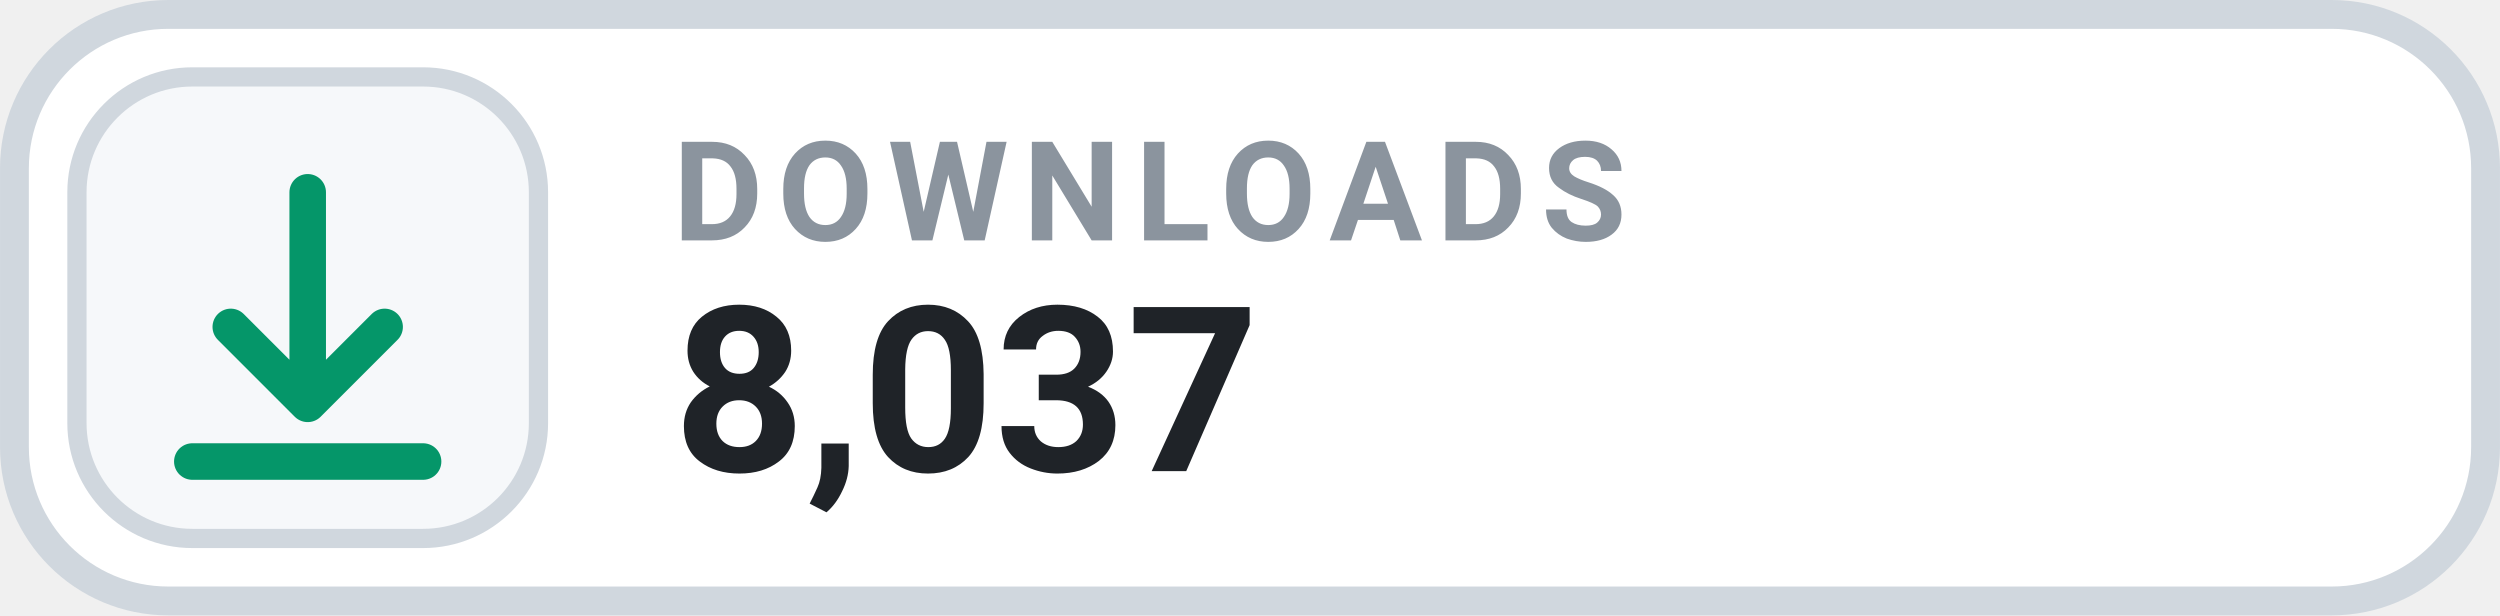
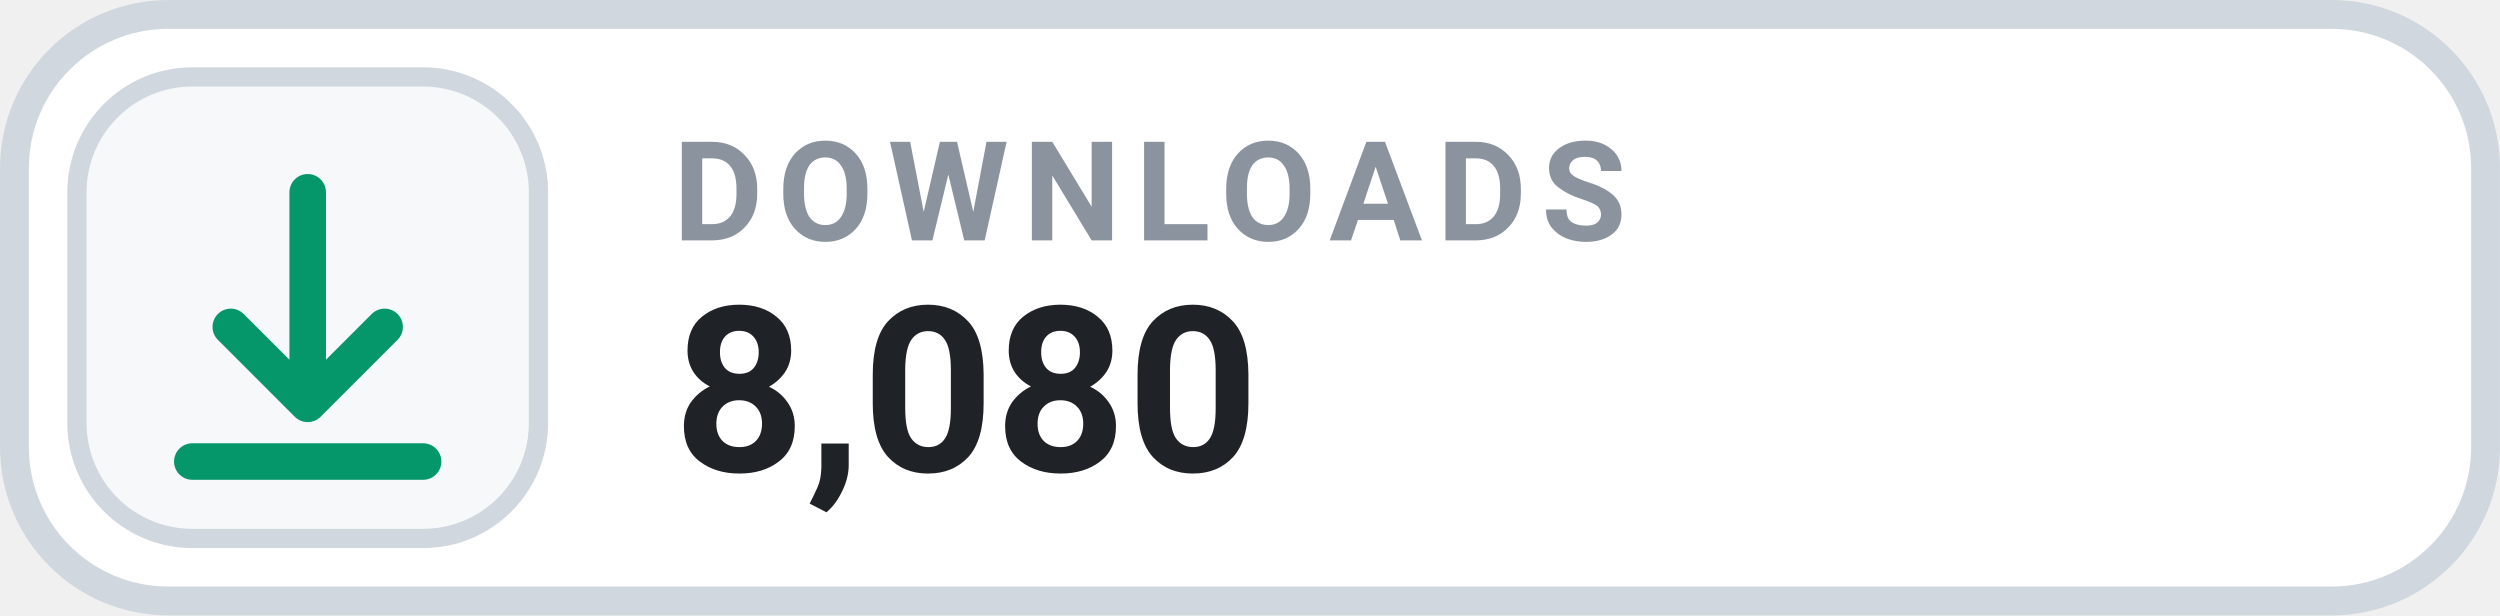
- <svg xmlns="http://www.w3.org/2000/svg" width="126" height="31.015" viewBox="0 0 130 32" role="img" aria-label="DOWNLOADS 8,037">
+ <svg xmlns="http://www.w3.org/2000/svg" width="126" height="31.015" viewBox="0 0 130 32" role="img" aria-label="DOWNLOADS 8,080">
  <rect x=".75" y=".75" width="128.5" height="30.5" rx="8" fill="#FFFFFF" stroke="#D0D7DE" stroke-width="1.5" />
  <rect x="4" y="4" width="24" height="24" rx="6" fill="#F6F8FA" stroke="#D0D7DE" stroke-width="1" />
  <g transform="translate(16 16)" style="color:#059669;">
    <path d="M0 -6 v11 m0 0 l4 -4 m-4 4 l-4 -4 M-6 8 h12" fill="none" stroke="currentColor" stroke-width="1.9" stroke-linecap="round" stroke-linejoin="round" />
  </g>
  <text x="35" y="12.5" fill="#8B949E" font-family="-apple-system,BlinkMacSystemFont,'Segoe UI',Roboto,Helvetica,Arial,sans-serif" font-size="7.2" font-weight="700" letter-spacing=".75">DOWNLOADS</text>
-   <text x="35" y="24.5" fill="#1F2328" font-family="-apple-system,BlinkMacSystemFont,'Segoe UI',Roboto,Helvetica,Arial,sans-serif" font-size="12" font-weight="700">8,037</text>
+   <text x="35" y="24.5" fill="#1F2328" font-family="-apple-system,BlinkMacSystemFont,'Segoe UI',Roboto,Helvetica,Arial,sans-serif" font-size="12" font-weight="700">8,080</text>
</svg>
